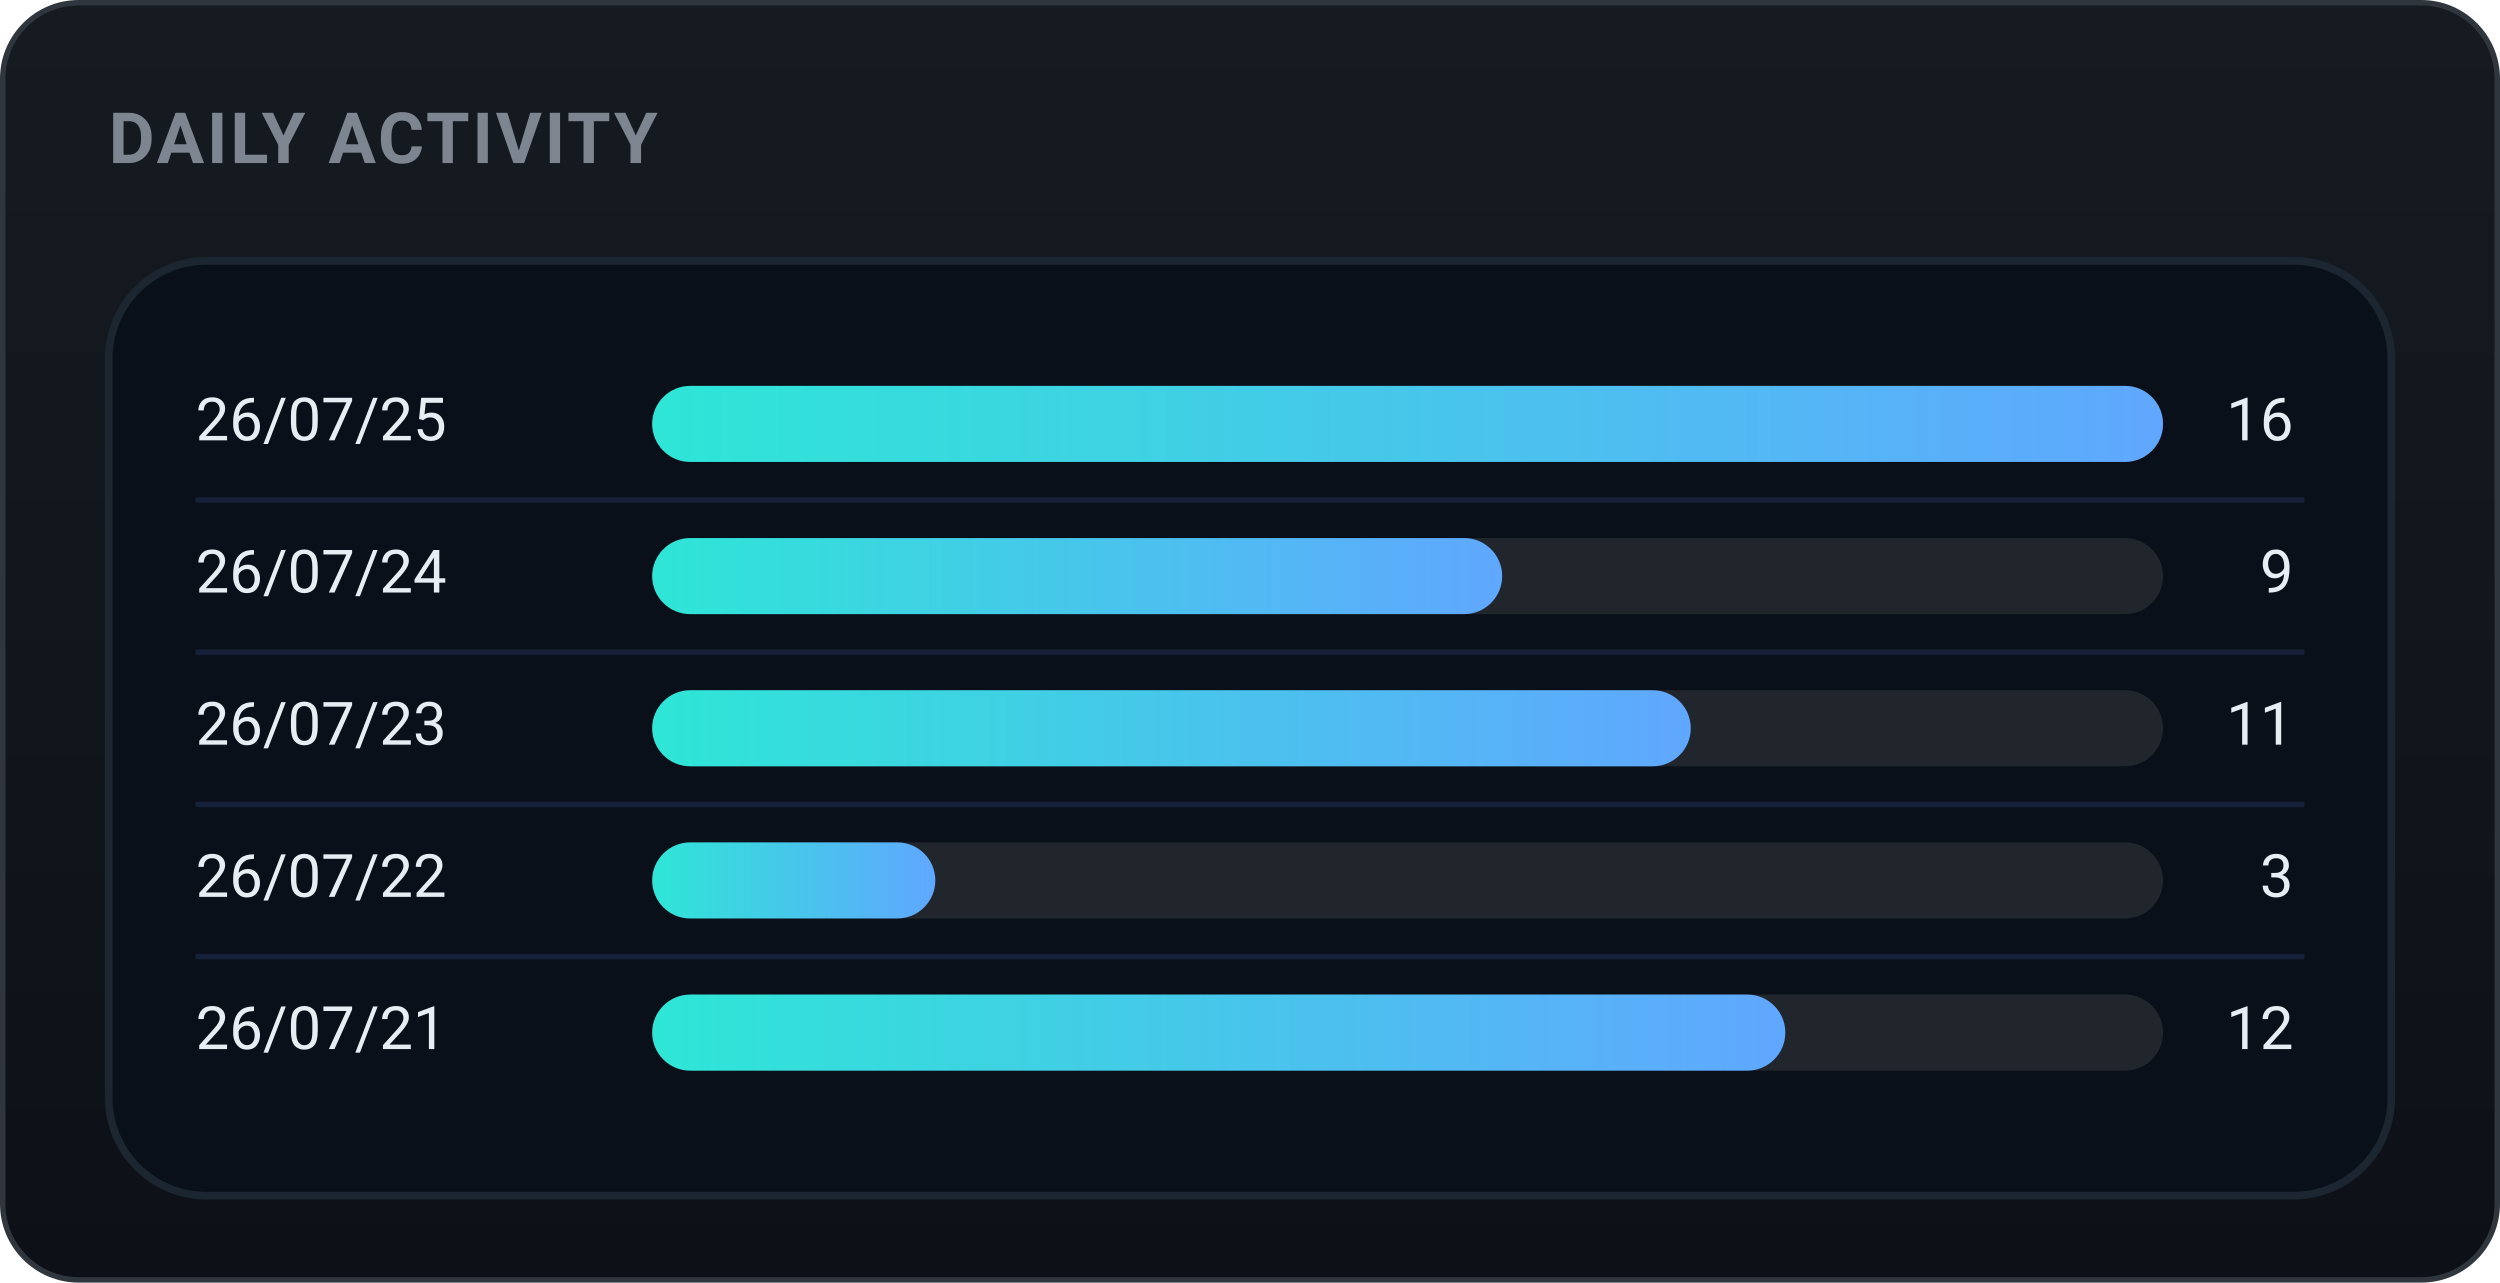
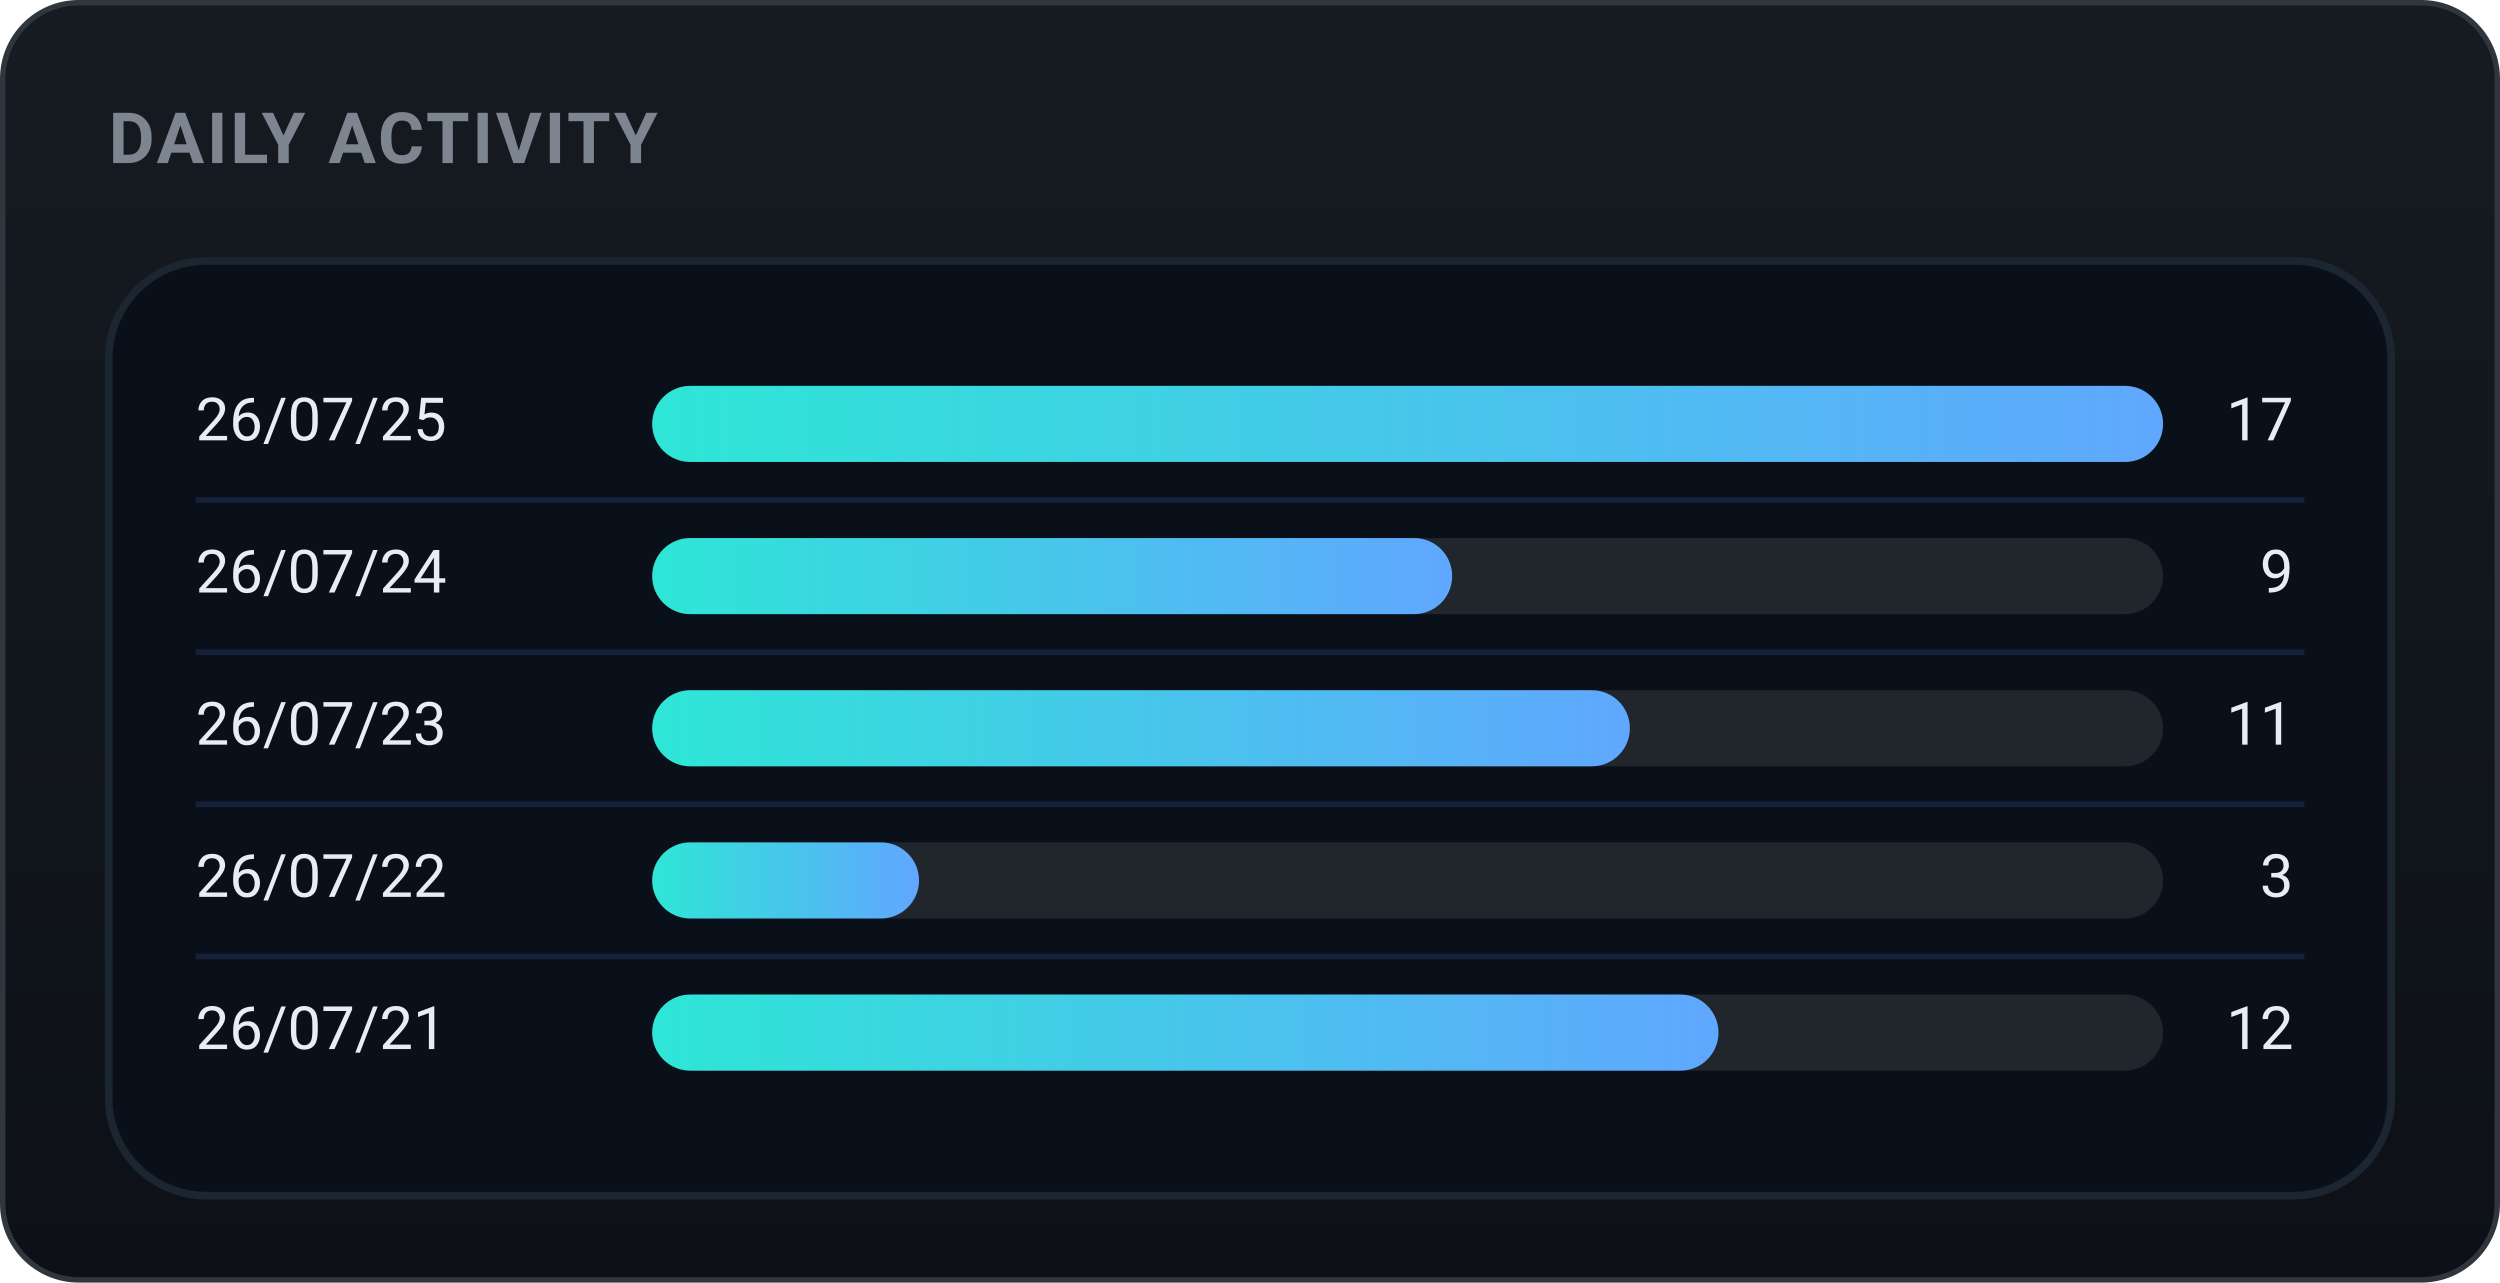
<svg xmlns="http://www.w3.org/2000/svg" width="460" height="236" viewBox="0 0 460 236" role="img" font-family="-apple-system,BlinkMacSystemFont,'Segoe UI',Roboto,'Apple SD Gothic Neo','Malgun Gothic',sans-serif">
  <defs>
    <linearGradient id="bgg" x1="0" y1="0" x2="0" y2="1">
      <stop offset="0" stop-color="#161b22" />
      <stop offset="1" stop-color="#0d1117" />
    </linearGradient>
    <linearGradient id="daily-gradient" x1="0" y1="0" x2="1" y2="0">
      <stop offset="0%" stop-color="#2ee6d6" />
      <stop offset="100%" stop-color="#60a7ff" />
    </linearGradient>
  </defs>
  <rect x="0.5" y="0.5" width="459" height="235" rx="14" fill="url(#bgg)" stroke="#30363d" />
  <text x="20" y="30" font-family="-apple-system,BlinkMacSystemFont,'Segoe UI',Roboto,'Apple SD Gothic Neo','Malgun Gothic',sans-serif" font-size="13" font-weight="700" fill="#7d8590" letter-spacing="0.5">DAILY ACTIVITY</text>
  <rect x="20" y="48" width="420" height="172" rx="18" fill="#09101a" stroke="#1b2631" stroke-width="1.4" />
  <text x="36" y="78.0" font-size="11" fill="#e6edf3" dominant-baseline="middle">26/07/25</text>
  <rect x="120" y="71.0" width="278" height="14" rx="7.0" fill="#21262d" />
  <rect x="120" y="71.0" width="278.0" height="14" rx="7.0" fill="url(#daily-gradient)" />
-   <text x="422" y="78.0" font-size="11" fill="#e6edf3" dominant-baseline="middle" text-anchor="end">16</text>
+   <text x="422" y="78.0" font-size="11" fill="#e6edf3" dominant-baseline="middle" text-anchor="end">17</text>
  <line x1="36" y1="92" x2="424" y2="92" stroke="#16203a" stroke-width="1" />
  <text x="36" y="106.0" font-size="11" fill="#e6edf3" dominant-baseline="middle">26/07/24</text>
  <rect x="120" y="99.0" width="278" height="14" rx="7.0" fill="#21262d" />
-   <rect x="120" y="99.0" width="156.4" height="14" rx="7.0" fill="url(#daily-gradient)" />
+   <rect x="120" y="99.0" width="147.2" height="14" rx="7.0" fill="url(#daily-gradient)" />
  <text x="422" y="106.0" font-size="11" fill="#e6edf3" dominant-baseline="middle" text-anchor="end">9</text>
  <line x1="36" y1="120" x2="424" y2="120" stroke="#16203a" stroke-width="1" />
  <text x="36" y="134.0" font-size="11" fill="#e6edf3" dominant-baseline="middle">26/07/23</text>
  <rect x="120" y="127.0" width="278" height="14" rx="7.0" fill="#21262d" />
-   <rect x="120" y="127.0" width="191.1" height="14" rx="7.0" fill="url(#daily-gradient)" />
+   <rect x="120" y="127.0" width="179.9" height="14" rx="7.0" fill="url(#daily-gradient)" />
  <text x="422" y="134.0" font-size="11" fill="#e6edf3" dominant-baseline="middle" text-anchor="end">11</text>
  <line x1="36" y1="148" x2="424" y2="148" stroke="#16203a" stroke-width="1" />
  <text x="36" y="162.0" font-size="11" fill="#e6edf3" dominant-baseline="middle">26/07/22</text>
  <rect x="120" y="155.0" width="278" height="14" rx="7.0" fill="#21262d" />
-   <rect x="120" y="155.0" width="52.1" height="14" rx="7.0" fill="url(#daily-gradient)" />
+   <rect x="120" y="155.0" width="49.1" height="14" rx="7.0" fill="url(#daily-gradient)" />
  <text x="422" y="162.0" font-size="11" fill="#e6edf3" dominant-baseline="middle" text-anchor="end">3</text>
  <line x1="36" y1="176" x2="424" y2="176" stroke="#16203a" stroke-width="1" />
  <text x="36" y="190.0" font-size="11" fill="#e6edf3" dominant-baseline="middle">26/07/21</text>
  <rect x="120" y="183.0" width="278" height="14" rx="7.0" fill="#21262d" />
-   <rect x="120" y="183.0" width="208.5" height="14" rx="7.0" fill="url(#daily-gradient)" />
+   <rect x="120" y="183.0" width="196.2" height="14" rx="7.0" fill="url(#daily-gradient)" />
  <text x="422" y="190.0" font-size="11" fill="#e6edf3" dominant-baseline="middle" text-anchor="end">12</text>
</svg>
